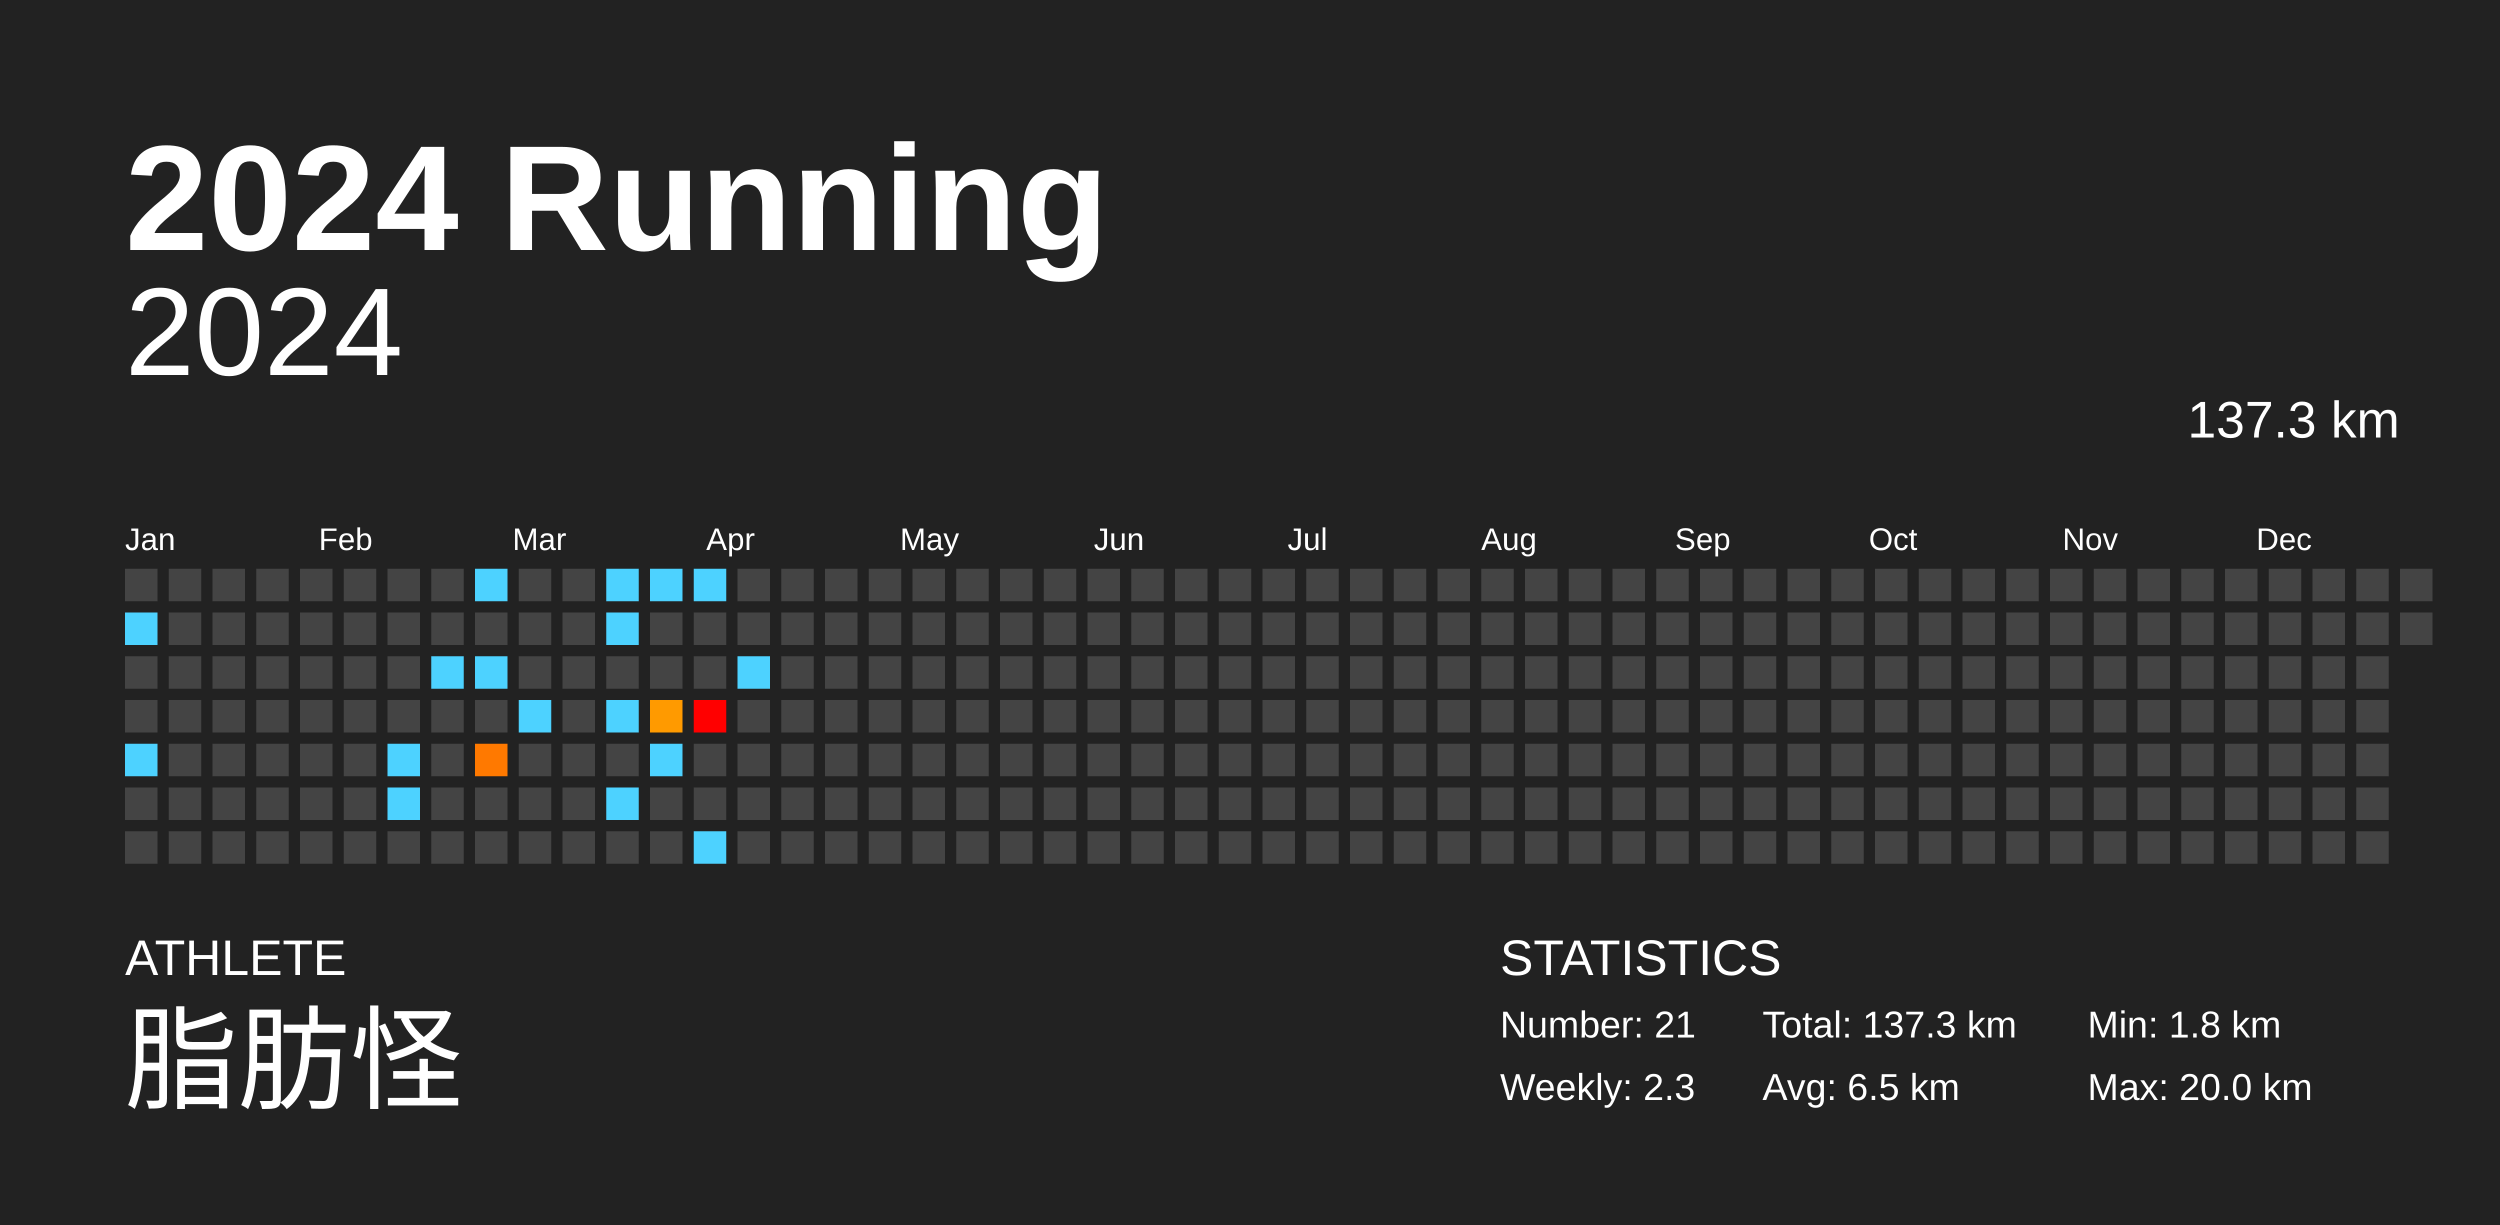
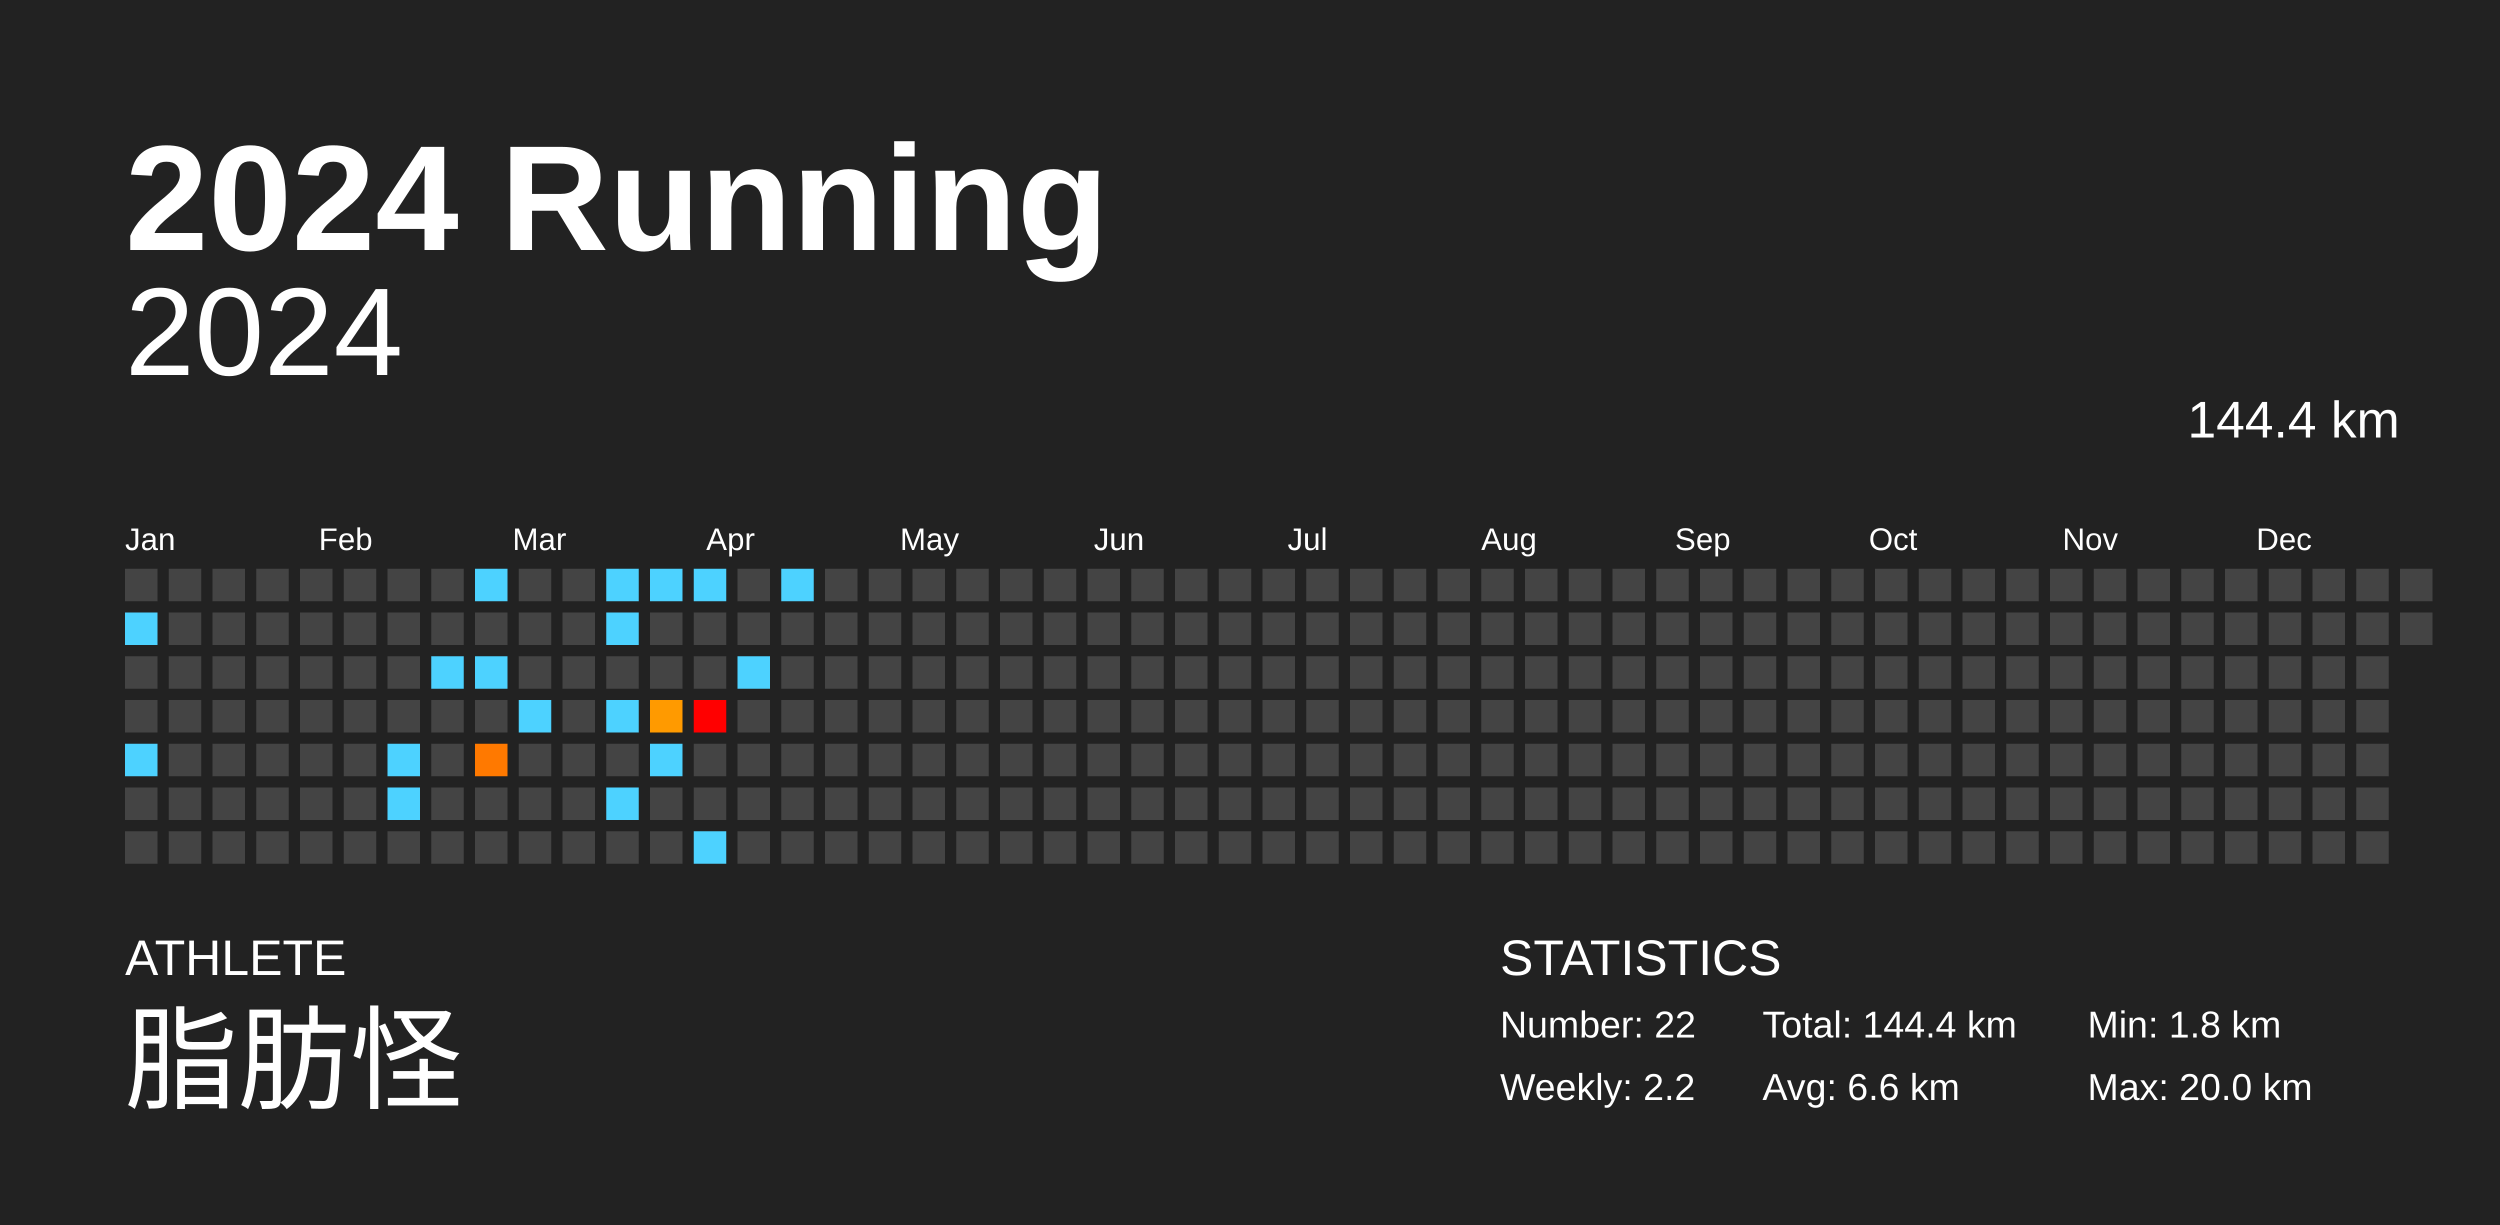
<svg xmlns="http://www.w3.org/2000/svg" baseProfile="full" height="98mm" version="1.1" viewBox="0,0,200,98" width="200mm">
  <defs />
  <rect fill="#222222" height="98" width="200" x="0" y="0" />
  <text fill="#FFFFFF" style="font-size:12px; font-family:Arial; font-weight:bold;" x="10" y="20">2024 Running</text>
  <text fill="#FFFFFF" style="font-size:4px; font-family:Arial" x="10" y="78">ATHLETE</text>
  <text fill="#FFFFFF" style="font-size:9px; font-family:Arial" x="10" y="88">脂肪怪</text>
  <text fill="#FFFFFF" style="font-size:4px; font-family:Arial" x="120" y="78">STATISTICS</text>
-   <text fill="#FFFFFF" style="font-size:3px; font-family:Arial" x="120" y="83">Number: 21</text>
-   <text fill="#FFFFFF" style="font-size:3px; font-family:Arial" x="120" y="88">Weekly: 2.3</text>
-   <text fill="#FFFFFF" style="font-size:3px; font-family:Arial" x="141" y="83">Total: 137.3 km</text>
-   <text fill="#FFFFFF" style="font-size:3px; font-family:Arial" x="141" y="88">Avg: 6.5 km</text>
+   <text fill="#FFFFFF" style="font-size:3px; font-family:Arial" x="120" y="83">Number: 22</text>
+   <text fill="#FFFFFF" style="font-size:3px; font-family:Arial" x="120" y="88">Weekly: 2.2</text>
+   <text fill="#FFFFFF" style="font-size:3px; font-family:Arial" x="141" y="83">Total: 144.4 km</text>
+   <text fill="#FFFFFF" style="font-size:3px; font-family:Arial" x="141" y="88">Avg: 6.6 km</text>
  <text fill="#FFFFFF" style="font-size:3px; font-family:Arial" x="167" y="83">Min: 1.8 km</text>
  <text fill="#FFFFFF" style="font-size:3px; font-family:Arial" x="167" y="88">Max: 20.0 km</text>
  <text alignment-baseline="hanging" fill="#FFFFFF" style="font-size:10.0px; font-family:Arial;" x="10" y="30">2024</text>
-   <text alignment-baseline="hanging" fill="#FFFFFF" style="font-size:4.125px; font-family:Arial;" x="175" y="35">137.3 km</text>
+   <text alignment-baseline="hanging" fill="#FFFFFF" style="font-size:4.125px; font-family:Arial;" x="175" y="35">144.4 km</text>
  <text fill="#FFFFFF" style="font-size:2.5px; font-family:Arial" x="10.0" y="44">Jan</text>
  <text fill="#FFFFFF" style="font-size:2.5px; font-family:Arial" x="25.5" y="44">Feb</text>
  <text fill="#FFFFFF" style="font-size:2.5px; font-family:Arial" x="41.0" y="44">Mar</text>
  <text fill="#FFFFFF" style="font-size:2.5px; font-family:Arial" x="56.5" y="44">Apr</text>
  <text fill="#FFFFFF" style="font-size:2.5px; font-family:Arial" x="72.0" y="44">May</text>
  <text fill="#FFFFFF" style="font-size:2.5px; font-family:Arial" x="87.5" y="44">Jun</text>
  <text fill="#FFFFFF" style="font-size:2.5px; font-family:Arial" x="103.0" y="44">Jul</text>
  <text fill="#FFFFFF" style="font-size:2.5px; font-family:Arial" x="118.5" y="44">Aug</text>
  <text fill="#FFFFFF" style="font-size:2.5px; font-family:Arial" x="134.0" y="44">Sep</text>
  <text fill="#FFFFFF" style="font-size:2.5px; font-family:Arial" x="149.5" y="44">Oct</text>
  <text fill="#FFFFFF" style="font-size:2.5px; font-family:Arial" x="165.0" y="44">Nov</text>
  <text fill="#FFFFFF" style="font-size:2.5px; font-family:Arial" x="180.5" y="44">Dec</text>
  <rect fill="#444444" height="2.6" width="2.6" x="10.0" y="45.5" />
  <rect fill="#4dd2ff" height="2.6" width="2.6" x="10.0" y="49.0" />
  <rect fill="#444444" height="2.6" width="2.6" x="10.0" y="52.5" />
  <rect fill="#444444" height="2.6" width="2.6" x="10.0" y="56.0" />
  <rect fill="#4dd2ff" height="2.6" width="2.6" x="10.0" y="59.5" />
  <rect fill="#444444" height="2.6" width="2.6" x="10.0" y="63.0" />
  <rect fill="#444444" height="2.6" width="2.6" x="10.0" y="66.5" />
  <rect fill="#444444" height="2.6" width="2.6" x="13.5" y="45.5" />
  <rect fill="#444444" height="2.6" width="2.6" x="13.5" y="49.0" />
  <rect fill="#444444" height="2.6" width="2.6" x="13.5" y="52.5" />
  <rect fill="#444444" height="2.6" width="2.6" x="13.5" y="56.0" />
  <rect fill="#444444" height="2.6" width="2.6" x="13.5" y="59.5" />
  <rect fill="#444444" height="2.6" width="2.6" x="13.5" y="63.0" />
  <rect fill="#444444" height="2.6" width="2.6" x="13.5" y="66.5" />
  <rect fill="#444444" height="2.6" width="2.6" x="17.0" y="45.5" />
  <rect fill="#444444" height="2.6" width="2.6" x="17.0" y="49.0" />
  <rect fill="#444444" height="2.6" width="2.6" x="17.0" y="52.5" />
  <rect fill="#444444" height="2.6" width="2.6" x="17.0" y="56.0" />
  <rect fill="#444444" height="2.6" width="2.6" x="17.0" y="59.5" />
  <rect fill="#444444" height="2.6" width="2.6" x="17.0" y="63.0" />
  <rect fill="#444444" height="2.6" width="2.6" x="17.0" y="66.5" />
  <rect fill="#444444" height="2.6" width="2.6" x="20.5" y="45.5" />
  <rect fill="#444444" height="2.6" width="2.6" x="20.5" y="49.0" />
  <rect fill="#444444" height="2.6" width="2.6" x="20.5" y="52.5" />
  <rect fill="#444444" height="2.6" width="2.6" x="20.5" y="56.0" />
  <rect fill="#444444" height="2.6" width="2.6" x="20.5" y="59.5" />
  <rect fill="#444444" height="2.6" width="2.6" x="20.5" y="63.0" />
  <rect fill="#444444" height="2.6" width="2.6" x="20.5" y="66.5" />
  <rect fill="#444444" height="2.6" width="2.6" x="24.0" y="45.5" />
  <rect fill="#444444" height="2.6" width="2.6" x="24.0" y="49.0" />
  <rect fill="#444444" height="2.6" width="2.6" x="24.0" y="52.5" />
  <rect fill="#444444" height="2.6" width="2.6" x="24.0" y="56.0" />
  <rect fill="#444444" height="2.6" width="2.6" x="24.0" y="59.5" />
  <rect fill="#444444" height="2.6" width="2.6" x="24.0" y="63.0" />
  <rect fill="#444444" height="2.6" width="2.6" x="24.0" y="66.5" />
  <rect fill="#444444" height="2.6" width="2.6" x="27.5" y="45.5" />
  <rect fill="#444444" height="2.6" width="2.6" x="27.5" y="49.0" />
  <rect fill="#444444" height="2.6" width="2.6" x="27.5" y="52.5" />
  <rect fill="#444444" height="2.6" width="2.6" x="27.5" y="56.0" />
  <rect fill="#444444" height="2.6" width="2.6" x="27.5" y="59.5" />
  <rect fill="#444444" height="2.6" width="2.6" x="27.5" y="63.0" />
  <rect fill="#444444" height="2.6" width="2.6" x="27.5" y="66.5" />
  <rect fill="#444444" height="2.6" width="2.6" x="31.0" y="45.5" />
  <rect fill="#444444" height="2.6" width="2.6" x="31.0" y="49.0" />
  <rect fill="#444444" height="2.6" width="2.6" x="31.0" y="52.5" />
  <rect fill="#444444" height="2.6" width="2.6" x="31.0" y="56.0" />
  <rect fill="#4dd2ff" height="2.6" width="2.6" x="31.0" y="59.5" />
  <rect fill="#4dd2ff" height="2.6" width="2.6" x="31.0" y="63.0" />
  <rect fill="#444444" height="2.6" width="2.6" x="31.0" y="66.5" />
  <rect fill="#444444" height="2.6" width="2.6" x="34.5" y="45.5" />
  <rect fill="#444444" height="2.6" width="2.6" x="34.5" y="49.0" />
  <rect fill="#4dd2ff" height="2.6" width="2.6" x="34.5" y="52.5" />
  <rect fill="#444444" height="2.6" width="2.6" x="34.5" y="56.0" />
  <rect fill="#444444" height="2.6" width="2.6" x="34.5" y="59.5" />
  <rect fill="#444444" height="2.6" width="2.6" x="34.5" y="63.0" />
  <rect fill="#444444" height="2.6" width="2.6" x="34.5" y="66.5" />
  <rect fill="#4dd2ff" height="2.6" width="2.6" x="38.0" y="45.5" />
  <rect fill="#444444" height="2.6" width="2.6" x="38.0" y="49.0" />
  <rect fill="#4dd2ff" height="2.6" width="2.6" x="38.0" y="52.5" />
  <rect fill="#444444" height="2.6" width="2.6" x="38.0" y="56.0" />
  <rect fill="#ff7900" height="2.6" width="2.6" x="38.0" y="59.5" />
  <rect fill="#444444" height="2.6" width="2.6" x="38.0" y="63.0" />
  <rect fill="#444444" height="2.6" width="2.6" x="38.0" y="66.5" />
  <rect fill="#444444" height="2.6" width="2.6" x="41.5" y="45.5" />
  <rect fill="#444444" height="2.6" width="2.6" x="41.5" y="49.0" />
  <rect fill="#444444" height="2.6" width="2.6" x="41.5" y="52.5" />
  <rect fill="#4dd2ff" height="2.6" width="2.6" x="41.5" y="56.0" />
  <rect fill="#444444" height="2.6" width="2.6" x="41.5" y="59.5" />
  <rect fill="#444444" height="2.6" width="2.6" x="41.5" y="63.0" />
  <rect fill="#444444" height="2.6" width="2.6" x="41.5" y="66.5" />
  <rect fill="#444444" height="2.6" width="2.6" x="45.0" y="45.5" />
  <rect fill="#444444" height="2.6" width="2.6" x="45.0" y="49.0" />
  <rect fill="#444444" height="2.6" width="2.6" x="45.0" y="52.5" />
  <rect fill="#444444" height="2.6" width="2.6" x="45.0" y="56.0" />
  <rect fill="#444444" height="2.6" width="2.6" x="45.0" y="59.5" />
  <rect fill="#444444" height="2.6" width="2.6" x="45.0" y="63.0" />
  <rect fill="#444444" height="2.6" width="2.6" x="45.0" y="66.5" />
  <rect fill="#4dd2ff" height="2.6" width="2.6" x="48.5" y="45.5" />
  <rect fill="#4dd2ff" height="2.6" width="2.6" x="48.5" y="49.0" />
  <rect fill="#444444" height="2.6" width="2.6" x="48.5" y="52.5" />
  <rect fill="#4dd2ff" height="2.6" width="2.6" x="48.5" y="56.0" />
  <rect fill="#444444" height="2.6" width="2.6" x="48.5" y="59.5" />
  <rect fill="#4dd2ff" height="2.6" width="2.6" x="48.5" y="63.0" />
  <rect fill="#444444" height="2.6" width="2.6" x="48.5" y="66.5" />
  <rect fill="#4dd2ff" height="2.6" width="2.6" x="52.0" y="45.5" />
  <rect fill="#444444" height="2.6" width="2.6" x="52.0" y="49.0" />
  <rect fill="#444444" height="2.6" width="2.6" x="52.0" y="52.5" />
  <rect fill="#ff9a00" height="2.6" width="2.6" x="52.0" y="56.0" />
  <rect fill="#4dd2ff" height="2.6" width="2.6" x="52.0" y="59.5" />
  <rect fill="#444444" height="2.6" width="2.6" x="52.0" y="63.0" />
  <rect fill="#444444" height="2.6" width="2.6" x="52.0" y="66.5" />
  <rect fill="#4dd2ff" height="2.6" width="2.6" x="55.5" y="45.5" />
  <rect fill="#444444" height="2.6" width="2.6" x="55.5" y="49.0" />
  <rect fill="#444444" height="2.6" width="2.6" x="55.5" y="52.5" />
  <rect fill="red" height="2.6" width="2.6" x="55.5" y="56.0" />
  <rect fill="#444444" height="2.6" width="2.6" x="55.5" y="59.5" />
  <rect fill="#444444" height="2.6" width="2.6" x="55.5" y="63.0" />
  <rect fill="#4dd2ff" height="2.6" width="2.6" x="55.5" y="66.5" />
  <rect fill="#444444" height="2.6" width="2.6" x="59.0" y="45.5" />
  <rect fill="#444444" height="2.6" width="2.6" x="59.0" y="49.0" />
  <rect fill="#4dd2ff" height="2.6" width="2.6" x="59.0" y="52.5" />
  <rect fill="#444444" height="2.6" width="2.6" x="59.0" y="56.0" />
  <rect fill="#444444" height="2.6" width="2.6" x="59.0" y="59.5" />
  <rect fill="#444444" height="2.6" width="2.6" x="59.0" y="63.0" />
  <rect fill="#444444" height="2.6" width="2.6" x="59.0" y="66.5" />
-   <rect fill="#444444" height="2.6" width="2.6" x="62.5" y="45.5" />
+   <rect fill="#4dd2ff" height="2.6" width="2.6" x="62.5" y="45.5" />
  <rect fill="#444444" height="2.6" width="2.6" x="62.5" y="49.0" />
  <rect fill="#444444" height="2.6" width="2.6" x="62.5" y="52.5" />
  <rect fill="#444444" height="2.6" width="2.6" x="62.5" y="56.0" />
  <rect fill="#444444" height="2.6" width="2.6" x="62.5" y="59.5" />
  <rect fill="#444444" height="2.6" width="2.6" x="62.5" y="63.0" />
  <rect fill="#444444" height="2.6" width="2.6" x="62.5" y="66.5" />
  <rect fill="#444444" height="2.6" width="2.6" x="66.0" y="45.5" />
  <rect fill="#444444" height="2.6" width="2.6" x="66.0" y="49.0" />
  <rect fill="#444444" height="2.6" width="2.6" x="66.0" y="52.5" />
  <rect fill="#444444" height="2.6" width="2.6" x="66.0" y="56.0" />
  <rect fill="#444444" height="2.6" width="2.6" x="66.0" y="59.5" />
  <rect fill="#444444" height="2.6" width="2.6" x="66.0" y="63.0" />
  <rect fill="#444444" height="2.6" width="2.6" x="66.0" y="66.5" />
  <rect fill="#444444" height="2.6" width="2.6" x="69.5" y="45.5" />
  <rect fill="#444444" height="2.6" width="2.6" x="69.5" y="49.0" />
  <rect fill="#444444" height="2.6" width="2.6" x="69.5" y="52.5" />
  <rect fill="#444444" height="2.6" width="2.6" x="69.5" y="56.0" />
  <rect fill="#444444" height="2.6" width="2.6" x="69.5" y="59.5" />
  <rect fill="#444444" height="2.6" width="2.6" x="69.5" y="63.0" />
  <rect fill="#444444" height="2.6" width="2.6" x="69.5" y="66.5" />
  <rect fill="#444444" height="2.6" width="2.6" x="73.0" y="45.5" />
  <rect fill="#444444" height="2.6" width="2.6" x="73.0" y="49.0" />
  <rect fill="#444444" height="2.6" width="2.6" x="73.0" y="52.5" />
  <rect fill="#444444" height="2.6" width="2.6" x="73.0" y="56.0" />
  <rect fill="#444444" height="2.6" width="2.6" x="73.0" y="59.5" />
  <rect fill="#444444" height="2.6" width="2.6" x="73.0" y="63.0" />
  <rect fill="#444444" height="2.6" width="2.6" x="73.0" y="66.5" />
  <rect fill="#444444" height="2.6" width="2.6" x="76.5" y="45.5" />
  <rect fill="#444444" height="2.6" width="2.6" x="76.5" y="49.0" />
  <rect fill="#444444" height="2.6" width="2.6" x="76.5" y="52.5" />
  <rect fill="#444444" height="2.6" width="2.6" x="76.5" y="56.0" />
  <rect fill="#444444" height="2.6" width="2.6" x="76.5" y="59.5" />
  <rect fill="#444444" height="2.6" width="2.6" x="76.5" y="63.0" />
  <rect fill="#444444" height="2.6" width="2.6" x="76.5" y="66.5" />
  <rect fill="#444444" height="2.6" width="2.6" x="80.0" y="45.5" />
  <rect fill="#444444" height="2.6" width="2.6" x="80.0" y="49.0" />
  <rect fill="#444444" height="2.6" width="2.6" x="80.0" y="52.5" />
  <rect fill="#444444" height="2.6" width="2.6" x="80.0" y="56.0" />
  <rect fill="#444444" height="2.6" width="2.6" x="80.0" y="59.5" />
  <rect fill="#444444" height="2.6" width="2.6" x="80.0" y="63.0" />
  <rect fill="#444444" height="2.6" width="2.6" x="80.0" y="66.5" />
  <rect fill="#444444" height="2.6" width="2.6" x="83.5" y="45.5" />
  <rect fill="#444444" height="2.6" width="2.6" x="83.5" y="49.0" />
  <rect fill="#444444" height="2.6" width="2.6" x="83.5" y="52.5" />
  <rect fill="#444444" height="2.6" width="2.6" x="83.5" y="56.0" />
  <rect fill="#444444" height="2.6" width="2.6" x="83.5" y="59.5" />
  <rect fill="#444444" height="2.6" width="2.6" x="83.5" y="63.0" />
  <rect fill="#444444" height="2.6" width="2.6" x="83.5" y="66.5" />
  <rect fill="#444444" height="2.6" width="2.6" x="87.0" y="45.5" />
  <rect fill="#444444" height="2.6" width="2.6" x="87.0" y="49.0" />
  <rect fill="#444444" height="2.6" width="2.6" x="87.0" y="52.5" />
  <rect fill="#444444" height="2.6" width="2.6" x="87.0" y="56.0" />
  <rect fill="#444444" height="2.6" width="2.6" x="87.0" y="59.5" />
  <rect fill="#444444" height="2.6" width="2.6" x="87.0" y="63.0" />
  <rect fill="#444444" height="2.6" width="2.6" x="87.0" y="66.5" />
  <rect fill="#444444" height="2.6" width="2.6" x="90.5" y="45.5" />
  <rect fill="#444444" height="2.6" width="2.6" x="90.5" y="49.0" />
  <rect fill="#444444" height="2.6" width="2.6" x="90.5" y="52.5" />
  <rect fill="#444444" height="2.6" width="2.6" x="90.5" y="56.0" />
  <rect fill="#444444" height="2.6" width="2.6" x="90.5" y="59.5" />
  <rect fill="#444444" height="2.6" width="2.6" x="90.5" y="63.0" />
  <rect fill="#444444" height="2.6" width="2.6" x="90.5" y="66.5" />
  <rect fill="#444444" height="2.6" width="2.6" x="94.0" y="45.5" />
  <rect fill="#444444" height="2.6" width="2.6" x="94.0" y="49.0" />
  <rect fill="#444444" height="2.6" width="2.6" x="94.0" y="52.5" />
  <rect fill="#444444" height="2.6" width="2.6" x="94.0" y="56.0" />
  <rect fill="#444444" height="2.6" width="2.6" x="94.0" y="59.5" />
  <rect fill="#444444" height="2.6" width="2.6" x="94.0" y="63.0" />
  <rect fill="#444444" height="2.6" width="2.6" x="94.0" y="66.5" />
  <rect fill="#444444" height="2.6" width="2.6" x="97.5" y="45.5" />
  <rect fill="#444444" height="2.6" width="2.6" x="97.5" y="49.0" />
  <rect fill="#444444" height="2.6" width="2.6" x="97.5" y="52.5" />
  <rect fill="#444444" height="2.6" width="2.6" x="97.5" y="56.0" />
  <rect fill="#444444" height="2.6" width="2.6" x="97.5" y="59.5" />
  <rect fill="#444444" height="2.6" width="2.6" x="97.5" y="63.0" />
  <rect fill="#444444" height="2.6" width="2.6" x="97.5" y="66.5" />
  <rect fill="#444444" height="2.6" width="2.6" x="101.0" y="45.5" />
  <rect fill="#444444" height="2.6" width="2.6" x="101.0" y="49.0" />
  <rect fill="#444444" height="2.6" width="2.6" x="101.0" y="52.5" />
  <rect fill="#444444" height="2.6" width="2.6" x="101.0" y="56.0" />
  <rect fill="#444444" height="2.6" width="2.6" x="101.0" y="59.5" />
  <rect fill="#444444" height="2.6" width="2.6" x="101.0" y="63.0" />
  <rect fill="#444444" height="2.6" width="2.6" x="101.0" y="66.5" />
  <rect fill="#444444" height="2.6" width="2.6" x="104.5" y="45.5" />
  <rect fill="#444444" height="2.6" width="2.6" x="104.5" y="49.0" />
  <rect fill="#444444" height="2.6" width="2.6" x="104.5" y="52.5" />
  <rect fill="#444444" height="2.6" width="2.6" x="104.5" y="56.0" />
  <rect fill="#444444" height="2.6" width="2.6" x="104.5" y="59.5" />
  <rect fill="#444444" height="2.6" width="2.6" x="104.5" y="63.0" />
  <rect fill="#444444" height="2.6" width="2.6" x="104.5" y="66.5" />
  <rect fill="#444444" height="2.6" width="2.6" x="108.0" y="45.5" />
  <rect fill="#444444" height="2.6" width="2.6" x="108.0" y="49.0" />
  <rect fill="#444444" height="2.6" width="2.6" x="108.0" y="52.5" />
  <rect fill="#444444" height="2.6" width="2.6" x="108.0" y="56.0" />
  <rect fill="#444444" height="2.6" width="2.6" x="108.0" y="59.5" />
  <rect fill="#444444" height="2.6" width="2.6" x="108.0" y="63.0" />
  <rect fill="#444444" height="2.6" width="2.6" x="108.0" y="66.5" />
  <rect fill="#444444" height="2.6" width="2.6" x="111.5" y="45.5" />
  <rect fill="#444444" height="2.6" width="2.6" x="111.5" y="49.0" />
  <rect fill="#444444" height="2.6" width="2.6" x="111.5" y="52.5" />
  <rect fill="#444444" height="2.6" width="2.6" x="111.5" y="56.0" />
  <rect fill="#444444" height="2.6" width="2.6" x="111.5" y="59.5" />
  <rect fill="#444444" height="2.6" width="2.6" x="111.5" y="63.0" />
  <rect fill="#444444" height="2.6" width="2.6" x="111.5" y="66.5" />
  <rect fill="#444444" height="2.6" width="2.6" x="115.0" y="45.5" />
  <rect fill="#444444" height="2.6" width="2.6" x="115.0" y="49.0" />
  <rect fill="#444444" height="2.6" width="2.6" x="115.0" y="52.5" />
  <rect fill="#444444" height="2.6" width="2.6" x="115.0" y="56.0" />
  <rect fill="#444444" height="2.6" width="2.6" x="115.0" y="59.5" />
  <rect fill="#444444" height="2.6" width="2.6" x="115.0" y="63.0" />
  <rect fill="#444444" height="2.6" width="2.6" x="115.0" y="66.5" />
  <rect fill="#444444" height="2.6" width="2.6" x="118.5" y="45.5" />
  <rect fill="#444444" height="2.6" width="2.6" x="118.5" y="49.0" />
  <rect fill="#444444" height="2.6" width="2.6" x="118.5" y="52.5" />
  <rect fill="#444444" height="2.6" width="2.6" x="118.5" y="56.0" />
  <rect fill="#444444" height="2.6" width="2.6" x="118.5" y="59.5" />
  <rect fill="#444444" height="2.6" width="2.6" x="118.5" y="63.0" />
  <rect fill="#444444" height="2.6" width="2.6" x="118.5" y="66.5" />
  <rect fill="#444444" height="2.6" width="2.6" x="122.0" y="45.5" />
  <rect fill="#444444" height="2.6" width="2.6" x="122.0" y="49.0" />
  <rect fill="#444444" height="2.6" width="2.6" x="122.0" y="52.5" />
  <rect fill="#444444" height="2.6" width="2.6" x="122.0" y="56.0" />
  <rect fill="#444444" height="2.6" width="2.6" x="122.0" y="59.5" />
  <rect fill="#444444" height="2.6" width="2.6" x="122.0" y="63.0" />
  <rect fill="#444444" height="2.6" width="2.6" x="122.0" y="66.5" />
  <rect fill="#444444" height="2.6" width="2.6" x="125.5" y="45.5" />
  <rect fill="#444444" height="2.6" width="2.6" x="125.5" y="49.0" />
  <rect fill="#444444" height="2.6" width="2.6" x="125.5" y="52.5" />
  <rect fill="#444444" height="2.6" width="2.6" x="125.5" y="56.0" />
  <rect fill="#444444" height="2.6" width="2.6" x="125.5" y="59.5" />
  <rect fill="#444444" height="2.6" width="2.6" x="125.5" y="63.0" />
  <rect fill="#444444" height="2.6" width="2.6" x="125.5" y="66.5" />
  <rect fill="#444444" height="2.6" width="2.6" x="129.0" y="45.5" />
  <rect fill="#444444" height="2.6" width="2.6" x="129.0" y="49.0" />
  <rect fill="#444444" height="2.6" width="2.6" x="129.0" y="52.5" />
  <rect fill="#444444" height="2.6" width="2.6" x="129.0" y="56.0" />
  <rect fill="#444444" height="2.6" width="2.6" x="129.0" y="59.5" />
  <rect fill="#444444" height="2.6" width="2.6" x="129.0" y="63.0" />
  <rect fill="#444444" height="2.6" width="2.6" x="129.0" y="66.5" />
  <rect fill="#444444" height="2.6" width="2.6" x="132.5" y="45.5" />
  <rect fill="#444444" height="2.6" width="2.6" x="132.5" y="49.0" />
  <rect fill="#444444" height="2.6" width="2.6" x="132.5" y="52.5" />
  <rect fill="#444444" height="2.6" width="2.6" x="132.5" y="56.0" />
  <rect fill="#444444" height="2.6" width="2.6" x="132.5" y="59.5" />
  <rect fill="#444444" height="2.6" width="2.6" x="132.5" y="63.0" />
  <rect fill="#444444" height="2.6" width="2.6" x="132.5" y="66.5" />
  <rect fill="#444444" height="2.6" width="2.6" x="136.0" y="45.5" />
  <rect fill="#444444" height="2.6" width="2.6" x="136.0" y="49.0" />
  <rect fill="#444444" height="2.6" width="2.6" x="136.0" y="52.5" />
  <rect fill="#444444" height="2.6" width="2.6" x="136.0" y="56.0" />
  <rect fill="#444444" height="2.6" width="2.6" x="136.0" y="59.5" />
  <rect fill="#444444" height="2.6" width="2.6" x="136.0" y="63.0" />
  <rect fill="#444444" height="2.6" width="2.6" x="136.0" y="66.5" />
  <rect fill="#444444" height="2.6" width="2.6" x="139.5" y="45.5" />
  <rect fill="#444444" height="2.6" width="2.6" x="139.5" y="49.0" />
  <rect fill="#444444" height="2.6" width="2.6" x="139.5" y="52.5" />
  <rect fill="#444444" height="2.6" width="2.6" x="139.5" y="56.0" />
  <rect fill="#444444" height="2.6" width="2.6" x="139.5" y="59.5" />
  <rect fill="#444444" height="2.6" width="2.6" x="139.5" y="63.0" />
  <rect fill="#444444" height="2.6" width="2.6" x="139.5" y="66.5" />
  <rect fill="#444444" height="2.6" width="2.6" x="143.0" y="45.5" />
  <rect fill="#444444" height="2.6" width="2.6" x="143.0" y="49.0" />
  <rect fill="#444444" height="2.6" width="2.6" x="143.0" y="52.5" />
  <rect fill="#444444" height="2.6" width="2.6" x="143.0" y="56.0" />
  <rect fill="#444444" height="2.6" width="2.6" x="143.0" y="59.5" />
  <rect fill="#444444" height="2.6" width="2.6" x="143.0" y="63.0" />
  <rect fill="#444444" height="2.6" width="2.6" x="143.0" y="66.5" />
  <rect fill="#444444" height="2.6" width="2.6" x="146.5" y="45.5" />
  <rect fill="#444444" height="2.6" width="2.6" x="146.5" y="49.0" />
  <rect fill="#444444" height="2.6" width="2.6" x="146.5" y="52.5" />
  <rect fill="#444444" height="2.6" width="2.6" x="146.5" y="56.0" />
  <rect fill="#444444" height="2.6" width="2.6" x="146.5" y="59.5" />
  <rect fill="#444444" height="2.6" width="2.6" x="146.5" y="63.0" />
  <rect fill="#444444" height="2.6" width="2.6" x="146.5" y="66.5" />
  <rect fill="#444444" height="2.6" width="2.6" x="150.0" y="45.5" />
  <rect fill="#444444" height="2.6" width="2.6" x="150.0" y="49.0" />
  <rect fill="#444444" height="2.6" width="2.6" x="150.0" y="52.5" />
  <rect fill="#444444" height="2.6" width="2.6" x="150.0" y="56.0" />
  <rect fill="#444444" height="2.6" width="2.6" x="150.0" y="59.5" />
  <rect fill="#444444" height="2.6" width="2.6" x="150.0" y="63.0" />
  <rect fill="#444444" height="2.6" width="2.6" x="150.0" y="66.5" />
  <rect fill="#444444" height="2.6" width="2.6" x="153.5" y="45.5" />
  <rect fill="#444444" height="2.6" width="2.6" x="153.5" y="49.0" />
  <rect fill="#444444" height="2.6" width="2.6" x="153.5" y="52.5" />
  <rect fill="#444444" height="2.6" width="2.6" x="153.5" y="56.0" />
  <rect fill="#444444" height="2.6" width="2.6" x="153.5" y="59.5" />
  <rect fill="#444444" height="2.6" width="2.6" x="153.5" y="63.0" />
  <rect fill="#444444" height="2.6" width="2.6" x="153.5" y="66.5" />
  <rect fill="#444444" height="2.6" width="2.6" x="157.0" y="45.5" />
  <rect fill="#444444" height="2.6" width="2.6" x="157.0" y="49.0" />
  <rect fill="#444444" height="2.6" width="2.6" x="157.0" y="52.5" />
  <rect fill="#444444" height="2.6" width="2.6" x="157.0" y="56.0" />
  <rect fill="#444444" height="2.6" width="2.6" x="157.0" y="59.5" />
  <rect fill="#444444" height="2.6" width="2.6" x="157.0" y="63.0" />
  <rect fill="#444444" height="2.6" width="2.6" x="157.0" y="66.5" />
  <rect fill="#444444" height="2.6" width="2.6" x="160.5" y="45.5" />
  <rect fill="#444444" height="2.6" width="2.6" x="160.5" y="49.0" />
  <rect fill="#444444" height="2.6" width="2.6" x="160.5" y="52.5" />
  <rect fill="#444444" height="2.6" width="2.6" x="160.5" y="56.0" />
  <rect fill="#444444" height="2.6" width="2.6" x="160.5" y="59.5" />
  <rect fill="#444444" height="2.6" width="2.6" x="160.5" y="63.0" />
  <rect fill="#444444" height="2.6" width="2.6" x="160.5" y="66.5" />
  <rect fill="#444444" height="2.6" width="2.6" x="164.0" y="45.5" />
  <rect fill="#444444" height="2.6" width="2.6" x="164.0" y="49.0" />
  <rect fill="#444444" height="2.6" width="2.6" x="164.0" y="52.5" />
  <rect fill="#444444" height="2.6" width="2.6" x="164.0" y="56.0" />
  <rect fill="#444444" height="2.6" width="2.6" x="164.0" y="59.5" />
  <rect fill="#444444" height="2.6" width="2.6" x="164.0" y="63.0" />
  <rect fill="#444444" height="2.6" width="2.6" x="164.0" y="66.5" />
  <rect fill="#444444" height="2.6" width="2.6" x="167.5" y="45.5" />
  <rect fill="#444444" height="2.6" width="2.6" x="167.5" y="49.0" />
  <rect fill="#444444" height="2.6" width="2.6" x="167.5" y="52.5" />
  <rect fill="#444444" height="2.6" width="2.6" x="167.5" y="56.0" />
  <rect fill="#444444" height="2.6" width="2.6" x="167.5" y="59.5" />
  <rect fill="#444444" height="2.6" width="2.6" x="167.5" y="63.0" />
  <rect fill="#444444" height="2.6" width="2.6" x="167.5" y="66.5" />
  <rect fill="#444444" height="2.6" width="2.6" x="171.0" y="45.5" />
  <rect fill="#444444" height="2.6" width="2.6" x="171.0" y="49.0" />
  <rect fill="#444444" height="2.6" width="2.6" x="171.0" y="52.5" />
  <rect fill="#444444" height="2.6" width="2.6" x="171.0" y="56.0" />
  <rect fill="#444444" height="2.6" width="2.6" x="171.0" y="59.5" />
  <rect fill="#444444" height="2.6" width="2.6" x="171.0" y="63.0" />
  <rect fill="#444444" height="2.6" width="2.6" x="171.0" y="66.5" />
  <rect fill="#444444" height="2.6" width="2.6" x="174.5" y="45.5" />
  <rect fill="#444444" height="2.6" width="2.6" x="174.5" y="49.0" />
  <rect fill="#444444" height="2.6" width="2.6" x="174.5" y="52.5" />
  <rect fill="#444444" height="2.6" width="2.6" x="174.5" y="56.0" />
  <rect fill="#444444" height="2.6" width="2.6" x="174.5" y="59.5" />
  <rect fill="#444444" height="2.6" width="2.6" x="174.5" y="63.0" />
  <rect fill="#444444" height="2.6" width="2.6" x="174.5" y="66.5" />
  <rect fill="#444444" height="2.6" width="2.6" x="178.0" y="45.5" />
  <rect fill="#444444" height="2.6" width="2.6" x="178.0" y="49.0" />
  <rect fill="#444444" height="2.6" width="2.6" x="178.0" y="52.5" />
  <rect fill="#444444" height="2.6" width="2.6" x="178.0" y="56.0" />
  <rect fill="#444444" height="2.6" width="2.6" x="178.0" y="59.5" />
  <rect fill="#444444" height="2.6" width="2.6" x="178.0" y="63.0" />
  <rect fill="#444444" height="2.6" width="2.6" x="178.0" y="66.5" />
  <rect fill="#444444" height="2.6" width="2.6" x="181.5" y="45.5" />
  <rect fill="#444444" height="2.6" width="2.6" x="181.5" y="49.0" />
  <rect fill="#444444" height="2.6" width="2.6" x="181.5" y="52.5" />
  <rect fill="#444444" height="2.6" width="2.6" x="181.5" y="56.0" />
  <rect fill="#444444" height="2.6" width="2.6" x="181.5" y="59.5" />
  <rect fill="#444444" height="2.6" width="2.6" x="181.5" y="63.0" />
  <rect fill="#444444" height="2.6" width="2.6" x="181.5" y="66.5" />
  <rect fill="#444444" height="2.6" width="2.6" x="185.0" y="45.5" />
  <rect fill="#444444" height="2.6" width="2.6" x="185.0" y="49.0" />
  <rect fill="#444444" height="2.6" width="2.6" x="185.0" y="52.5" />
  <rect fill="#444444" height="2.6" width="2.6" x="185.0" y="56.0" />
  <rect fill="#444444" height="2.6" width="2.6" x="185.0" y="59.5" />
  <rect fill="#444444" height="2.6" width="2.6" x="185.0" y="63.0" />
  <rect fill="#444444" height="2.6" width="2.6" x="185.0" y="66.5" />
  <rect fill="#444444" height="2.6" width="2.6" x="188.5" y="45.5" />
  <rect fill="#444444" height="2.6" width="2.6" x="188.5" y="49.0" />
  <rect fill="#444444" height="2.6" width="2.6" x="188.5" y="52.5" />
  <rect fill="#444444" height="2.6" width="2.6" x="188.5" y="56.0" />
  <rect fill="#444444" height="2.6" width="2.6" x="188.5" y="59.5" />
  <rect fill="#444444" height="2.6" width="2.6" x="188.5" y="63.0" />
  <rect fill="#444444" height="2.6" width="2.6" x="188.5" y="66.5" />
  <rect fill="#444444" height="2.6" width="2.6" x="192.0" y="45.5" />
  <rect fill="#444444" height="2.6" width="2.6" x="192.0" y="49.0" />
</svg>
